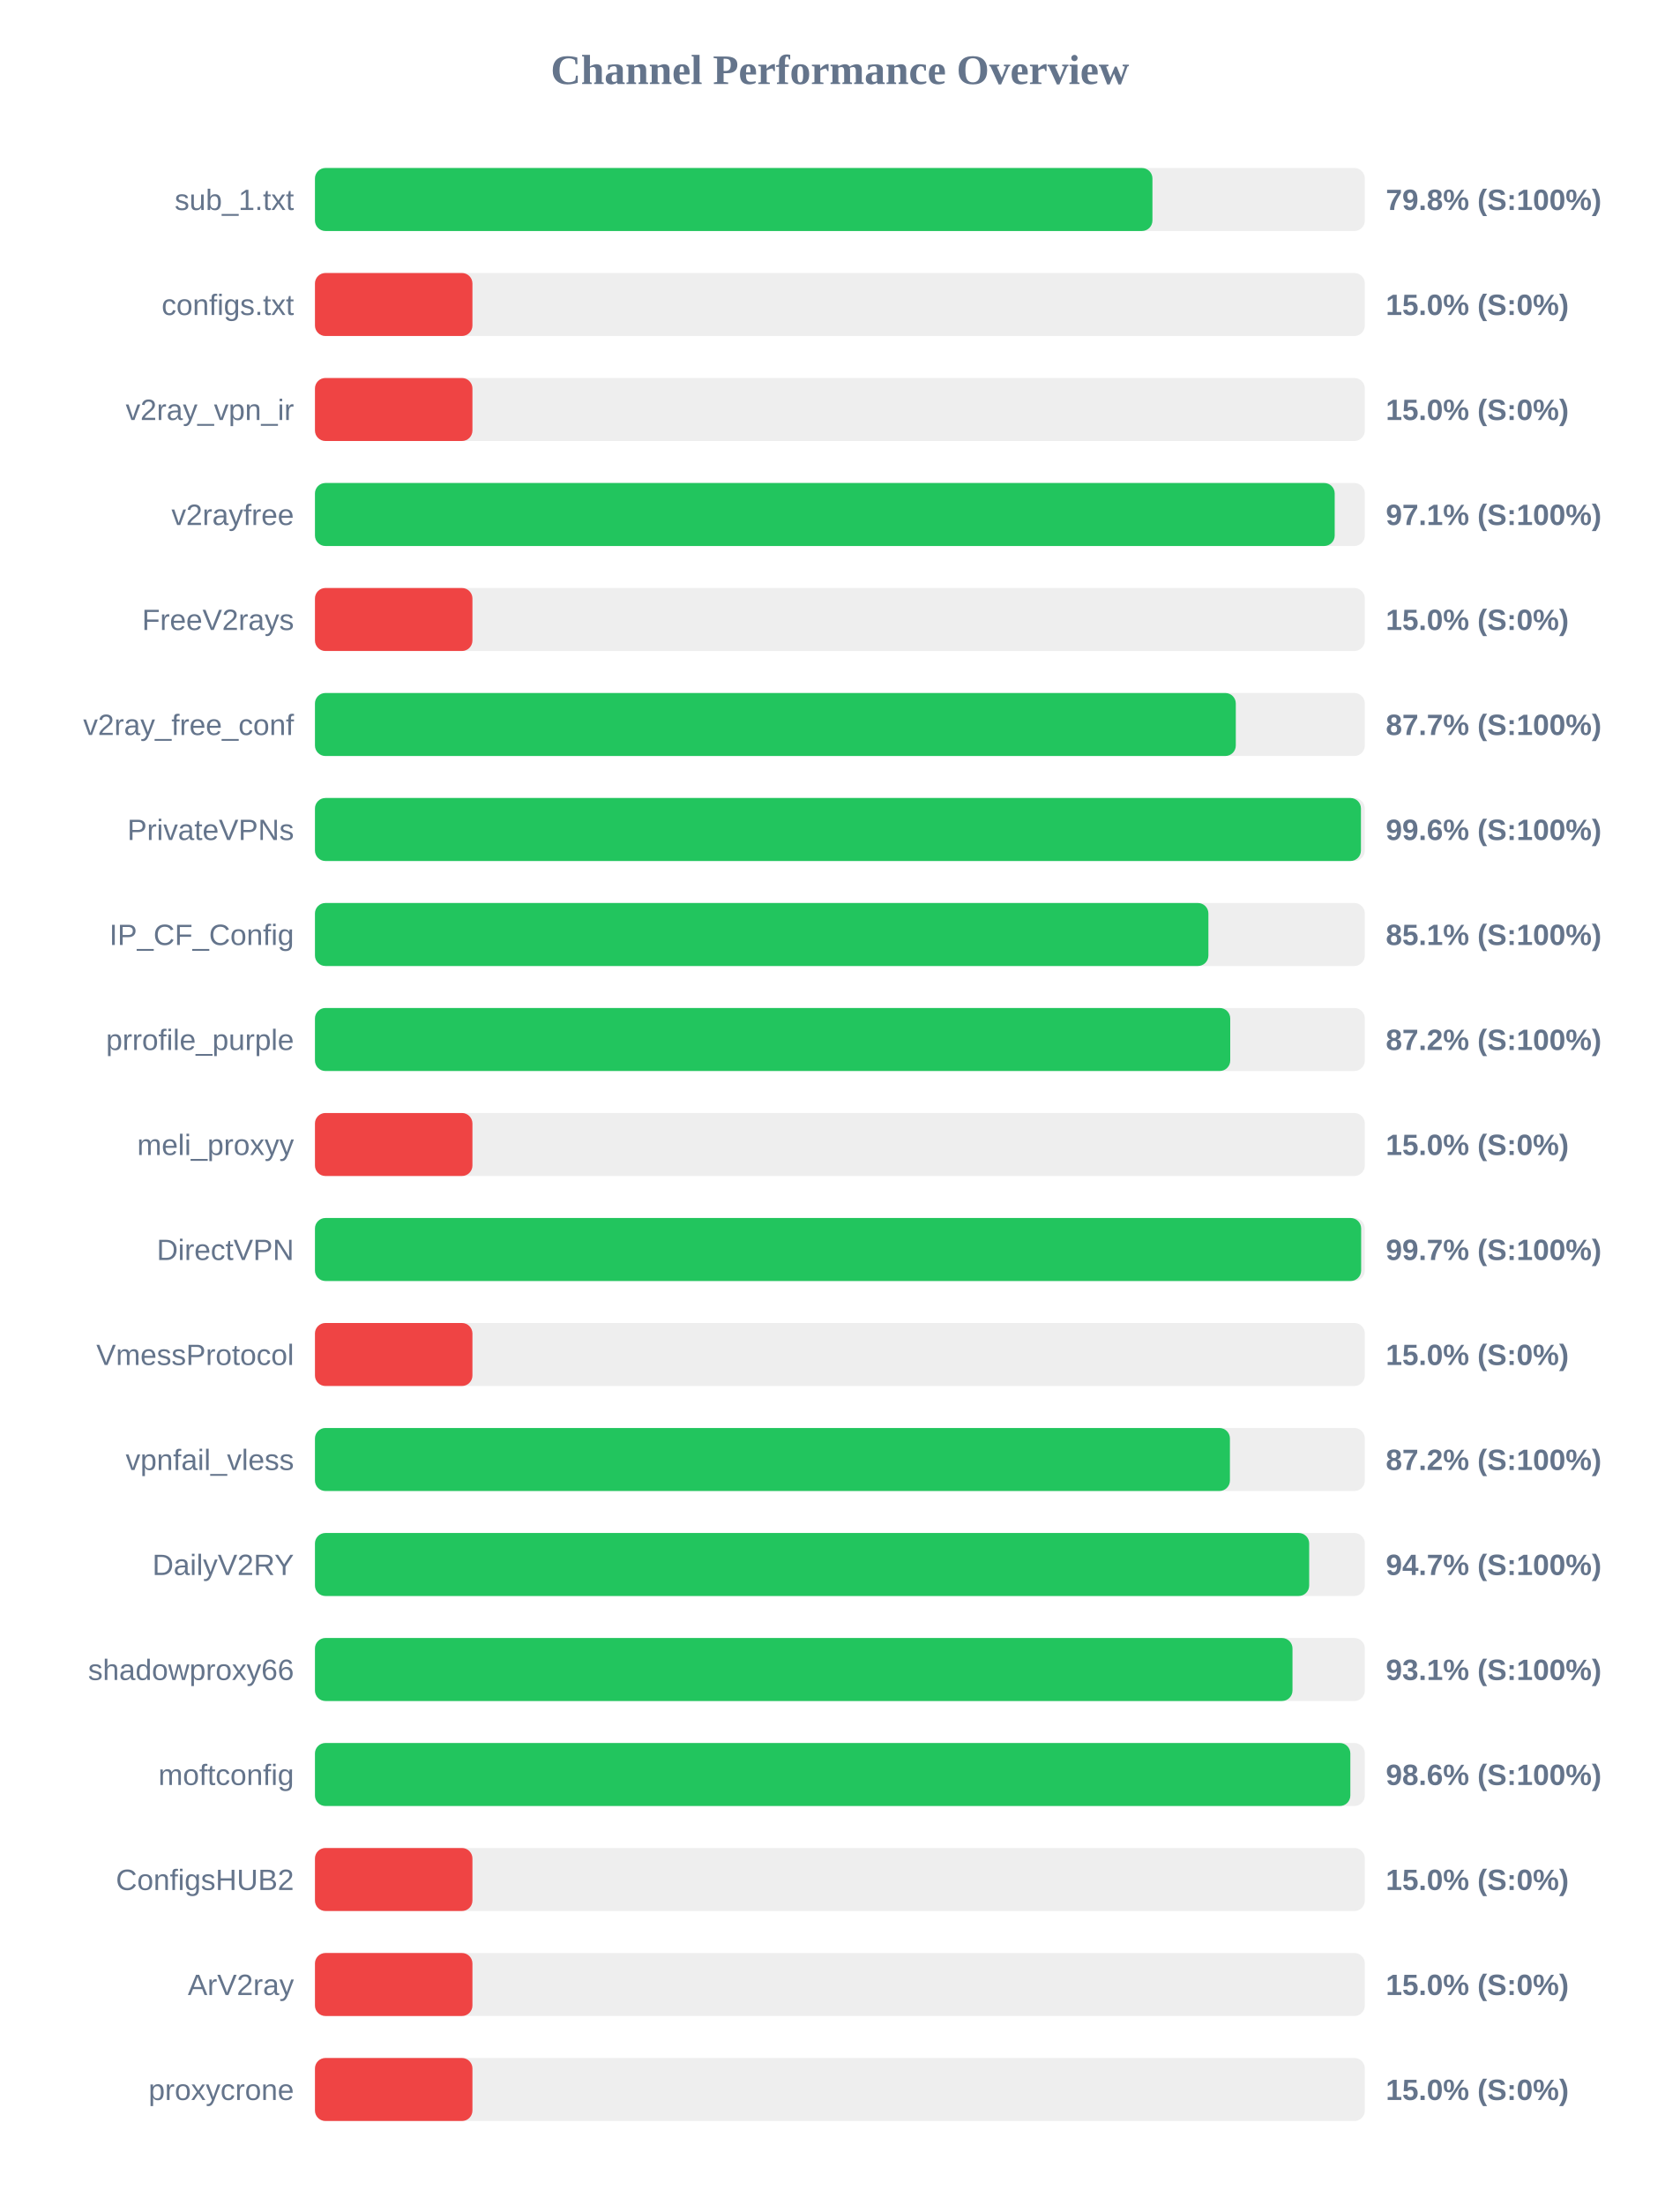
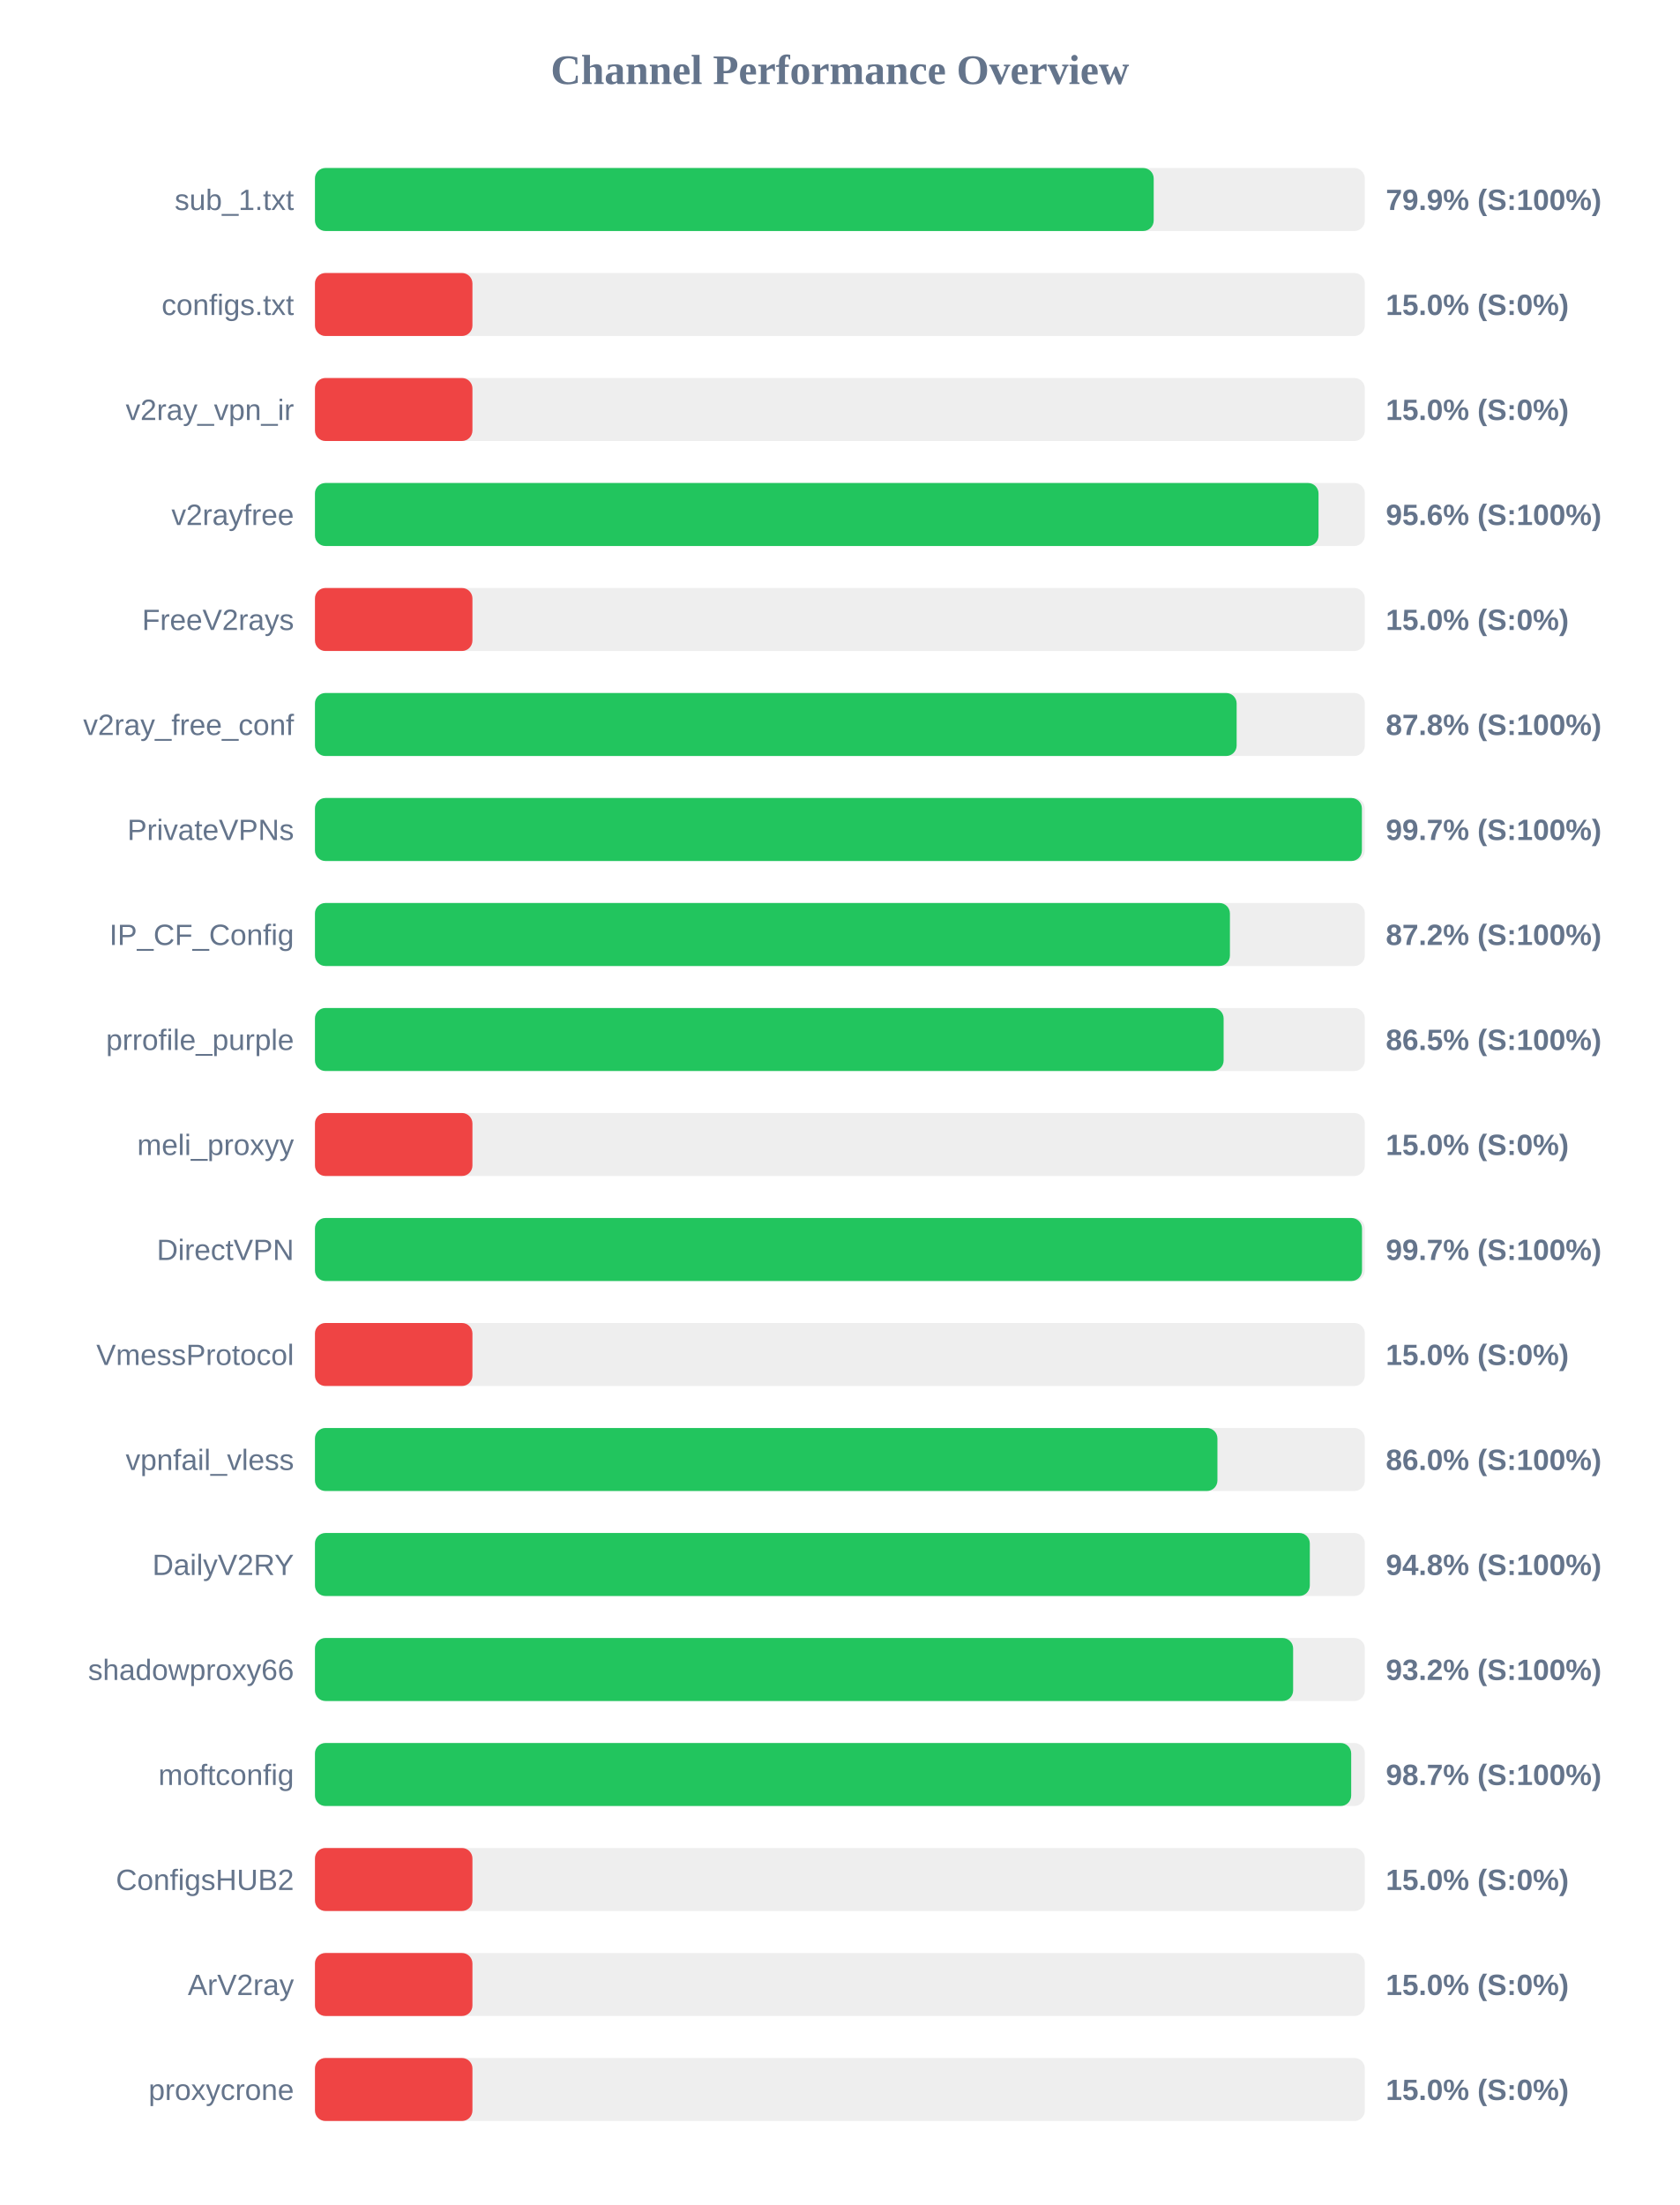
<svg xmlns="http://www.w3.org/2000/svg" width="800" height="1050" version="1.1">
  <style>
        .row { font: 14px Arial; fill: #64748b; }
        .score { font: bold 14px Arial; fill: #64748b; }
    </style>
  <text x="400" y="40" text-anchor="middle" font-size="20px" font-weight="bold" fill="#64748b">Channel Performance Overview</text>
  <rect x="150" y="80" width="500" height="30" fill="#eee" rx="5" />
-   <rect x="150" y="80" width="398.85" height="30" fill="#22c55e" rx="5" />
+   <rect x="150" y="80" width="399.45" height="30" fill="#22c55e" rx="5" />
  <text x="140" y="100" text-anchor="end" class="row">sub_1.txt</text>
-   <text x="660" y="100" text-anchor="start" class="score">79.8% (S:100%)</text>
+   <text x="660" y="100" text-anchor="start" class="score">79.9% (S:100%)</text>
  <rect x="150" y="130" width="500" height="30" fill="#eee" rx="5" />
  <rect x="150" y="130" width="75.0" height="30" fill="#ef4444" rx="5" />
  <text x="140" y="150" text-anchor="end" class="row">configs.txt</text>
  <text x="660" y="150" text-anchor="start" class="score">15.0% (S:0%)</text>
  <rect x="150" y="180" width="500" height="30" fill="#eee" rx="5" />
  <rect x="150" y="180" width="75.0" height="30" fill="#ef4444" rx="5" />
  <text x="140" y="200" text-anchor="end" class="row">v2ray_vpn_ir</text>
  <text x="660" y="200" text-anchor="start" class="score">15.0% (S:0%)</text>
  <rect x="150" y="230" width="500" height="30" fill="#eee" rx="5" />
-   <rect x="150" y="230" width="485.65" height="30" fill="#22c55e" rx="5" />
+   <rect x="150" y="230" width="477.95" height="30" fill="#22c55e" rx="5" />
  <text x="140" y="250" text-anchor="end" class="row">v2rayfree</text>
-   <text x="660" y="250" text-anchor="start" class="score">97.1% (S:100%)</text>
+   <text x="660" y="250" text-anchor="start" class="score">95.6% (S:100%)</text>
  <rect x="150" y="280" width="500" height="30" fill="#eee" rx="5" />
  <rect x="150" y="280" width="75.0" height="30" fill="#ef4444" rx="5" />
  <text x="140" y="300" text-anchor="end" class="row">FreeV2rays</text>
  <text x="660" y="300" text-anchor="start" class="score">15.0% (S:0%)</text>
  <rect x="150" y="330" width="500" height="30" fill="#eee" rx="5" />
-   <rect x="150" y="330" width="438.55" height="30" fill="#22c55e" rx="5" />
+   <rect x="150" y="330" width="438.95" height="30" fill="#22c55e" rx="5" />
  <text x="140" y="350" text-anchor="end" class="row">v2ray_free_conf</text>
-   <text x="660" y="350" text-anchor="start" class="score">87.7% (S:100%)</text>
+   <text x="660" y="350" text-anchor="start" class="score">87.8% (S:100%)</text>
  <rect x="150" y="380" width="500" height="30" fill="#eee" rx="5" />
-   <rect x="150" y="380" width="498.15" height="30" fill="#22c55e" rx="5" />
+   <rect x="150" y="380" width="498.6" height="30" fill="#22c55e" rx="5" />
  <text x="140" y="400" text-anchor="end" class="row">PrivateVPNs</text>
-   <text x="660" y="400" text-anchor="start" class="score">99.6% (S:100%)</text>
+   <text x="660" y="400" text-anchor="start" class="score">99.7% (S:100%)</text>
  <rect x="150" y="430" width="500" height="30" fill="#eee" rx="5" />
-   <rect x="150" y="430" width="425.5" height="30" fill="#22c55e" rx="5" />
+   <rect x="150" y="430" width="435.75" height="30" fill="#22c55e" rx="5" />
  <text x="140" y="450" text-anchor="end" class="row">IP_CF_Config</text>
-   <text x="660" y="450" text-anchor="start" class="score">85.1% (S:100%)</text>
+   <text x="660" y="450" text-anchor="start" class="score">87.2% (S:100%)</text>
  <rect x="150" y="480" width="500" height="30" fill="#eee" rx="5" />
-   <rect x="150" y="480" width="435.9" height="30" fill="#22c55e" rx="5" />
+   <rect x="150" y="480" width="432.75" height="30" fill="#22c55e" rx="5" />
  <text x="140" y="500" text-anchor="end" class="row">prrofile_purple</text>
-   <text x="660" y="500" text-anchor="start" class="score">87.2% (S:100%)</text>
+   <text x="660" y="500" text-anchor="start" class="score">86.5% (S:100%)</text>
  <rect x="150" y="530" width="500" height="30" fill="#eee" rx="5" />
  <rect x="150" y="530" width="75.0" height="30" fill="#ef4444" rx="5" />
  <text x="140" y="550" text-anchor="end" class="row">meli_proxyy</text>
  <text x="660" y="550" text-anchor="start" class="score">15.0% (S:0%)</text>
  <rect x="150" y="580" width="500" height="30" fill="#eee" rx="5" />
-   <rect x="150" y="580" width="498.25" height="30" fill="#22c55e" rx="5" />
+   <rect x="150" y="580" width="498.65" height="30" fill="#22c55e" rx="5" />
  <text x="140" y="600" text-anchor="end" class="row">DirectVPN</text>
  <text x="660" y="600" text-anchor="start" class="score">99.7% (S:100%)</text>
  <rect x="150" y="630" width="500" height="30" fill="#eee" rx="5" />
  <rect x="150" y="630" width="75.0" height="30" fill="#ef4444" rx="5" />
  <text x="140" y="650" text-anchor="end" class="row">VmessProtocol</text>
  <text x="660" y="650" text-anchor="start" class="score">15.0% (S:0%)</text>
  <rect x="150" y="680" width="500" height="30" fill="#eee" rx="5" />
-   <rect x="150" y="680" width="435.75" height="30" fill="#22c55e" rx="5" />
+   <rect x="150" y="680" width="429.8" height="30" fill="#22c55e" rx="5" />
  <text x="140" y="700" text-anchor="end" class="row">vpnfail_vless</text>
-   <text x="660" y="700" text-anchor="start" class="score">87.2% (S:100%)</text>
+   <text x="660" y="700" text-anchor="start" class="score">86.0% (S:100%)</text>
  <rect x="150" y="730" width="500" height="30" fill="#eee" rx="5" />
-   <rect x="150" y="730" width="473.5" height="30" fill="#22c55e" rx="5" />
+   <rect x="150" y="730" width="473.8" height="30" fill="#22c55e" rx="5" />
  <text x="140" y="750" text-anchor="end" class="row">DailyV2RY</text>
-   <text x="660" y="750" text-anchor="start" class="score">94.7% (S:100%)</text>
+   <text x="660" y="750" text-anchor="start" class="score">94.8% (S:100%)</text>
  <rect x="150" y="780" width="500" height="30" fill="#eee" rx="5" />
-   <rect x="150" y="780" width="465.55" height="30" fill="#22c55e" rx="5" />
+   <rect x="150" y="780" width="465.85" height="30" fill="#22c55e" rx="5" />
  <text x="140" y="800" text-anchor="end" class="row">shadowproxy66</text>
-   <text x="660" y="800" text-anchor="start" class="score">93.1% (S:100%)</text>
+   <text x="660" y="800" text-anchor="start" class="score">93.2% (S:100%)</text>
  <rect x="150" y="830" width="500" height="30" fill="#eee" rx="5" />
-   <rect x="150" y="830" width="493.1" height="30" fill="#22c55e" rx="5" />
+   <rect x="150" y="830" width="493.5" height="30" fill="#22c55e" rx="5" />
  <text x="140" y="850" text-anchor="end" class="row">moftconfig</text>
-   <text x="660" y="850" text-anchor="start" class="score">98.6% (S:100%)</text>
+   <text x="660" y="850" text-anchor="start" class="score">98.7% (S:100%)</text>
  <rect x="150" y="880" width="500" height="30" fill="#eee" rx="5" />
  <rect x="150" y="880" width="75.0" height="30" fill="#ef4444" rx="5" />
  <text x="140" y="900" text-anchor="end" class="row">ConfigsHUB2</text>
  <text x="660" y="900" text-anchor="start" class="score">15.0% (S:0%)</text>
  <rect x="150" y="930" width="500" height="30" fill="#eee" rx="5" />
  <rect x="150" y="930" width="75.0" height="30" fill="#ef4444" rx="5" />
  <text x="140" y="950" text-anchor="end" class="row">ArV2ray</text>
  <text x="660" y="950" text-anchor="start" class="score">15.0% (S:0%)</text>
  <rect x="150" y="980" width="500" height="30" fill="#eee" rx="5" />
  <rect x="150" y="980" width="75.0" height="30" fill="#ef4444" rx="5" />
  <text x="140" y="1000" text-anchor="end" class="row">proxycrone</text>
  <text x="660" y="1000" text-anchor="start" class="score">15.0% (S:0%)</text>
</svg>
